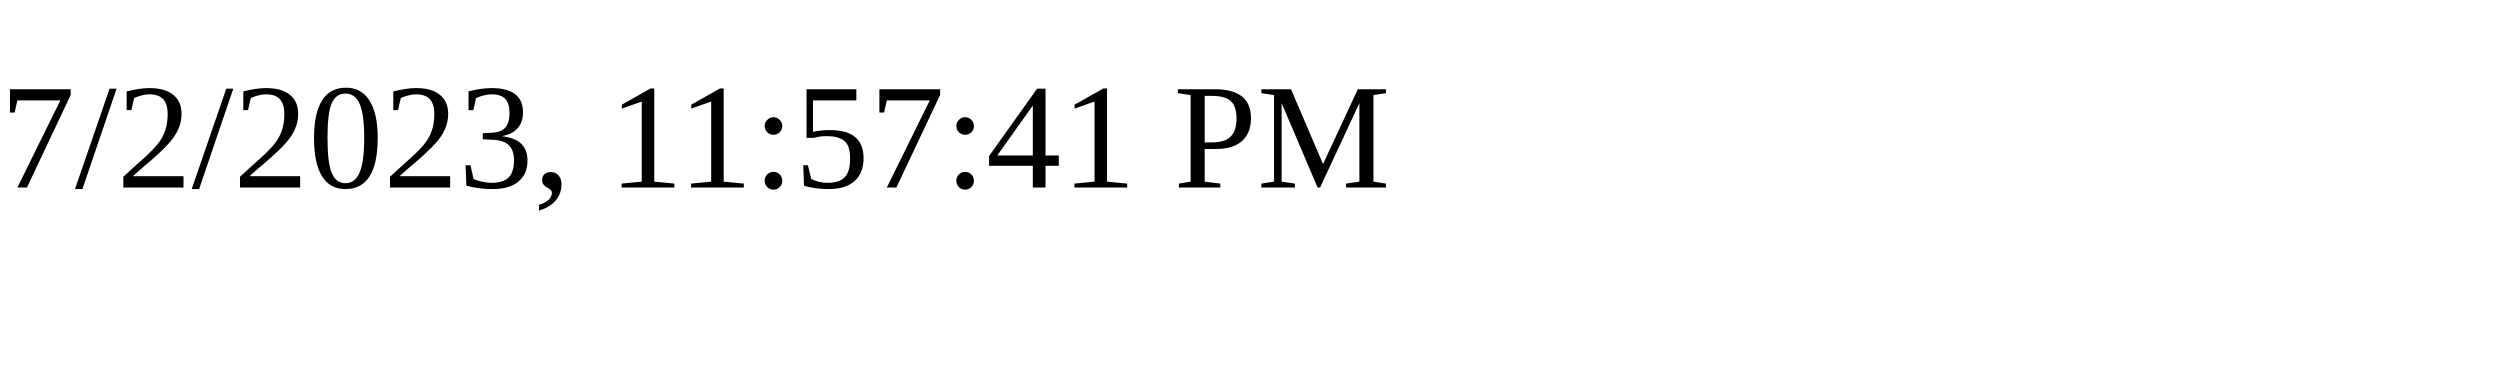
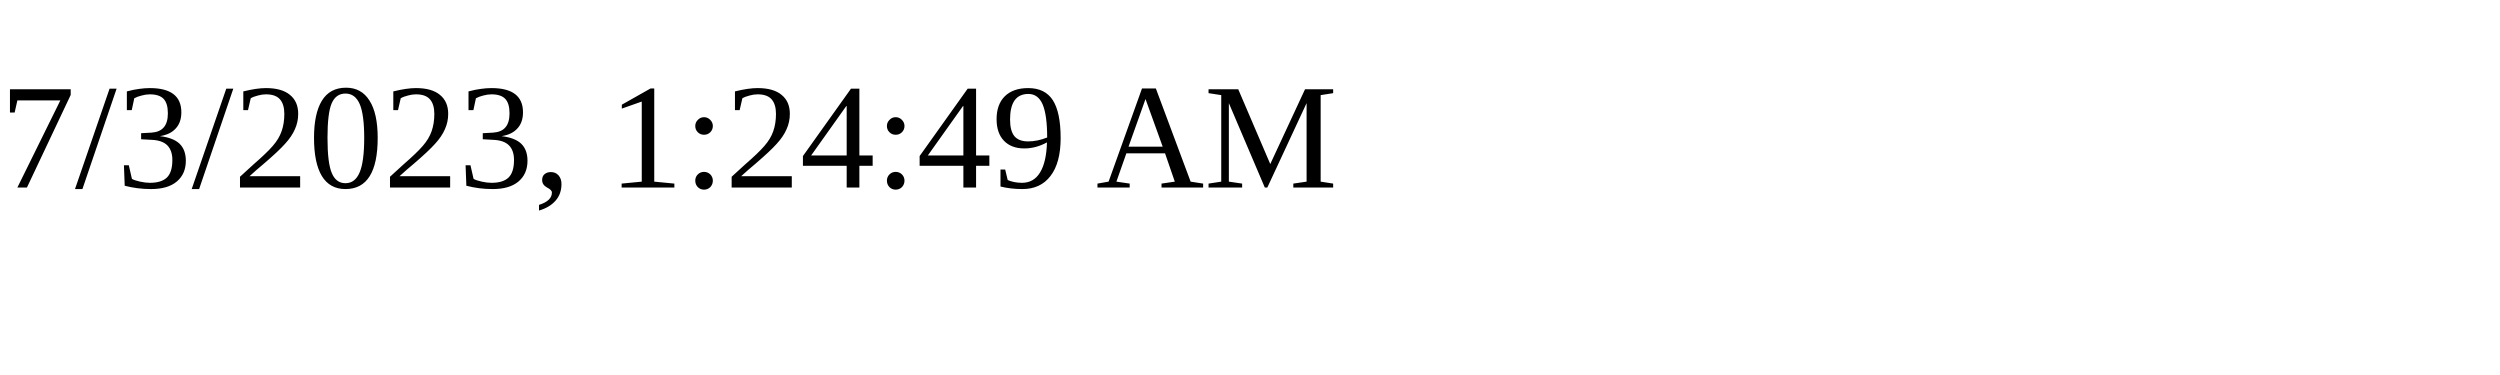
<svg xmlns="http://www.w3.org/2000/svg" height="30" width="200">
-   <text x="0" y="15">7/2/2023, 11:57:41 PM</text>
+   <text x="0" y="15">7/3/2023, 1:24:49 AM</text>
</svg>
